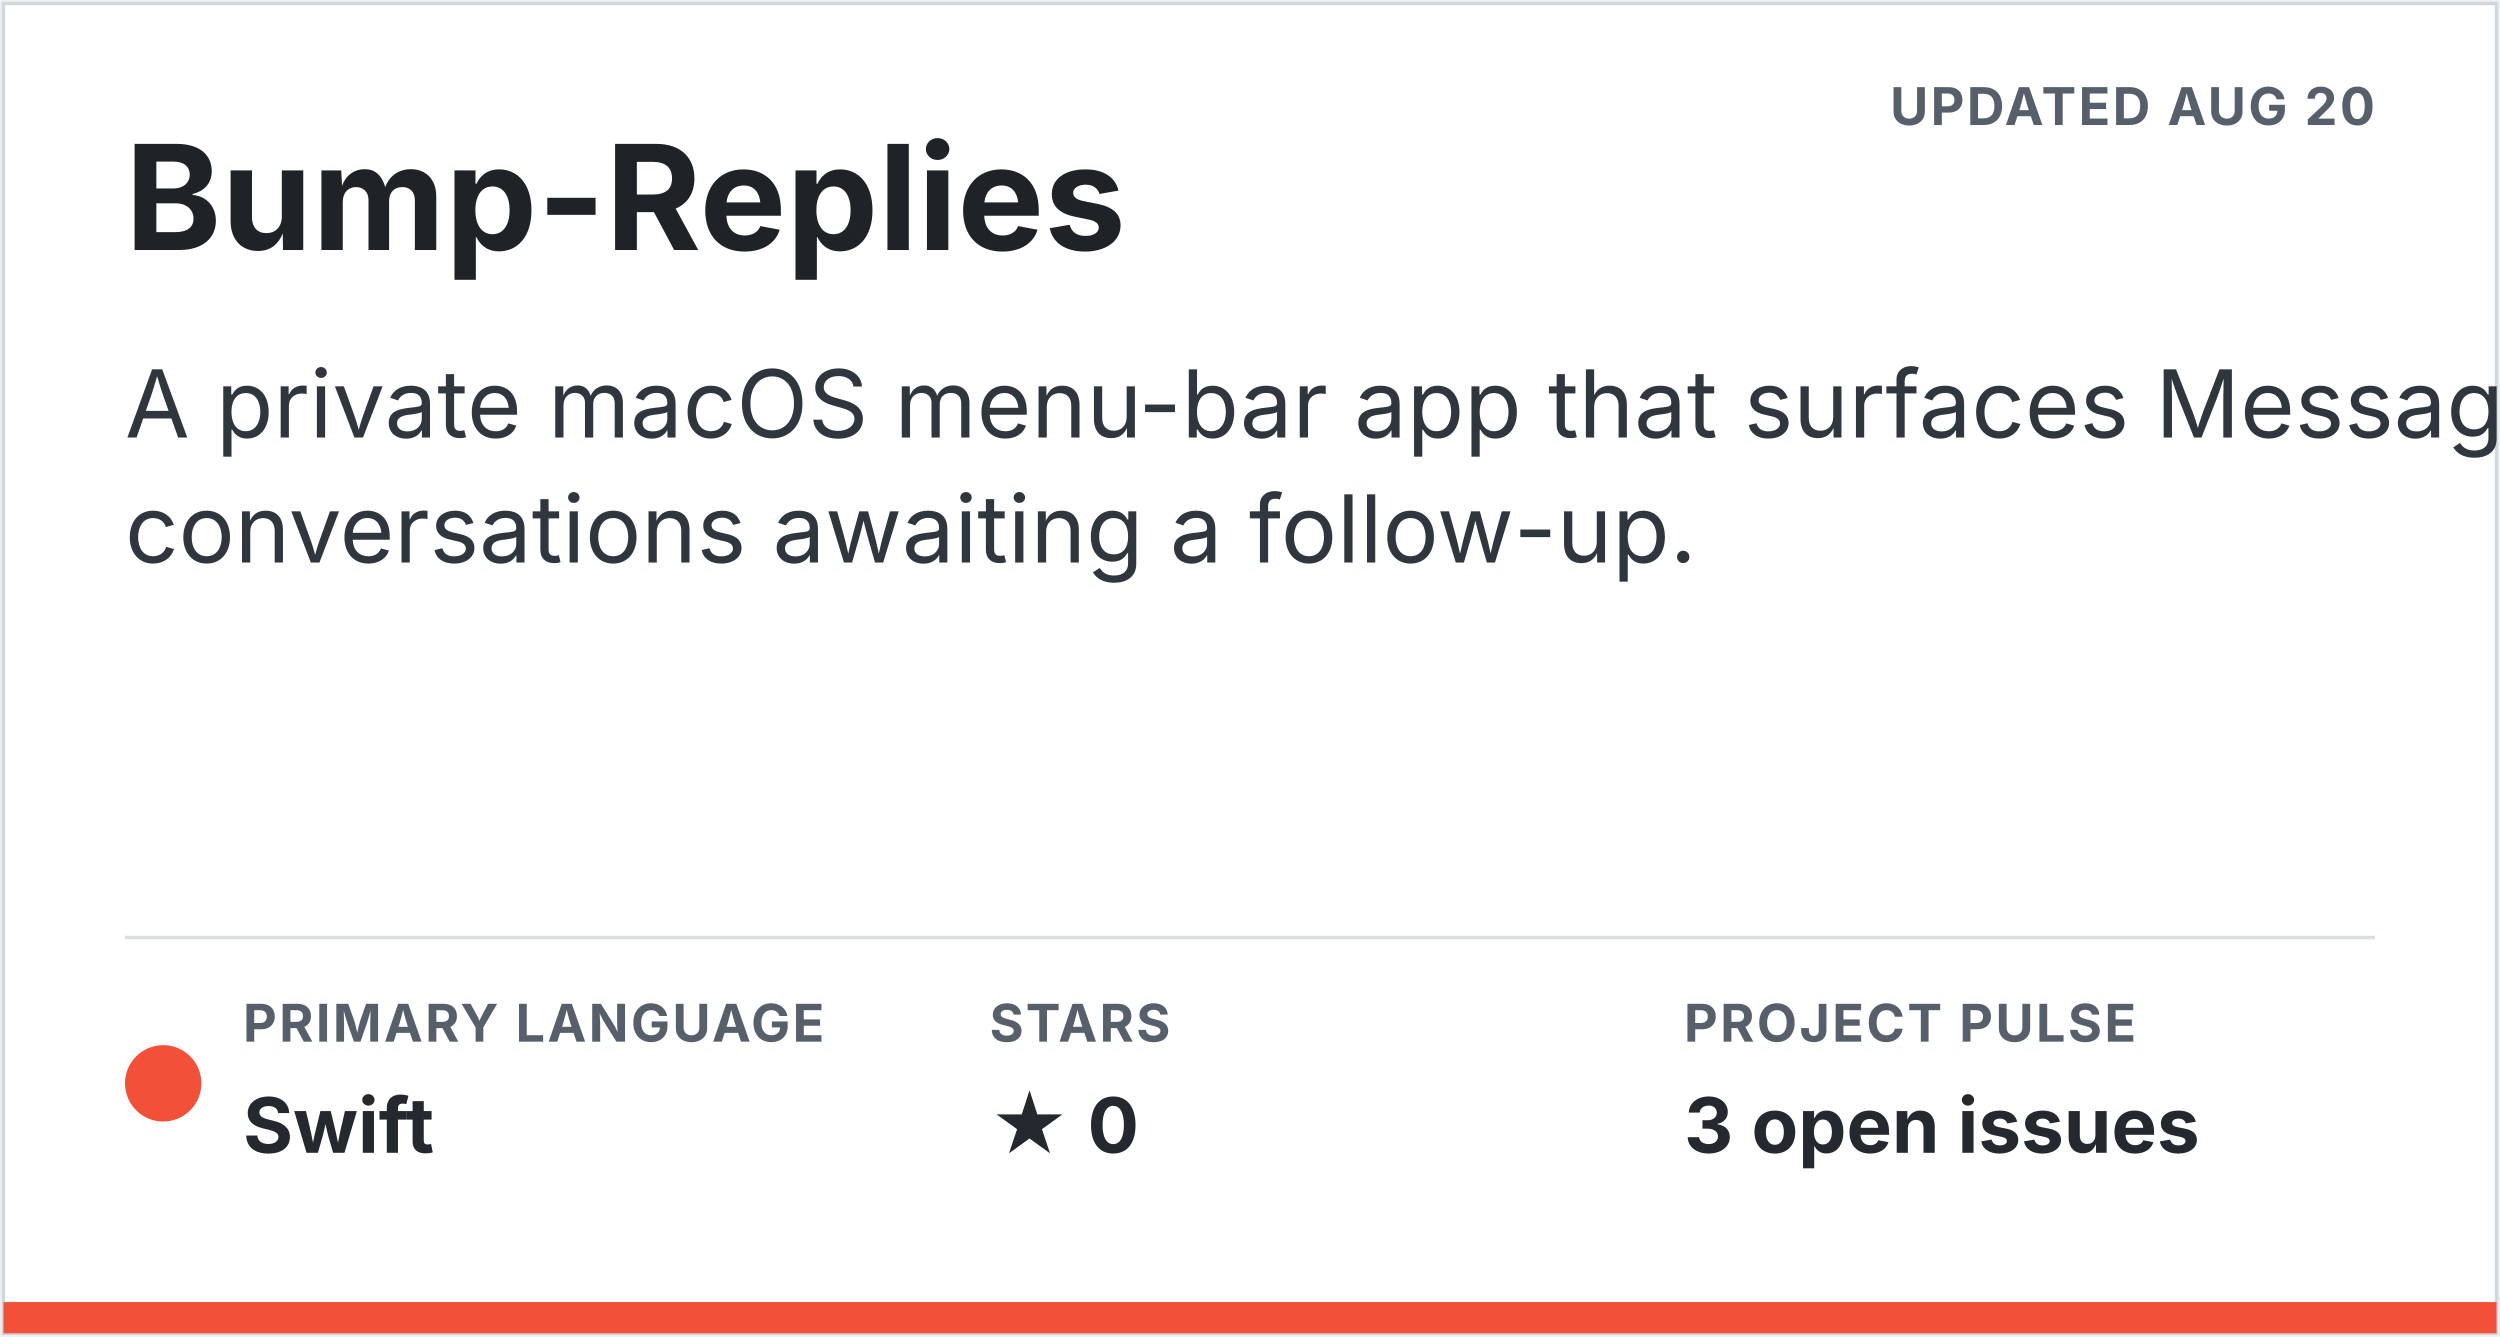
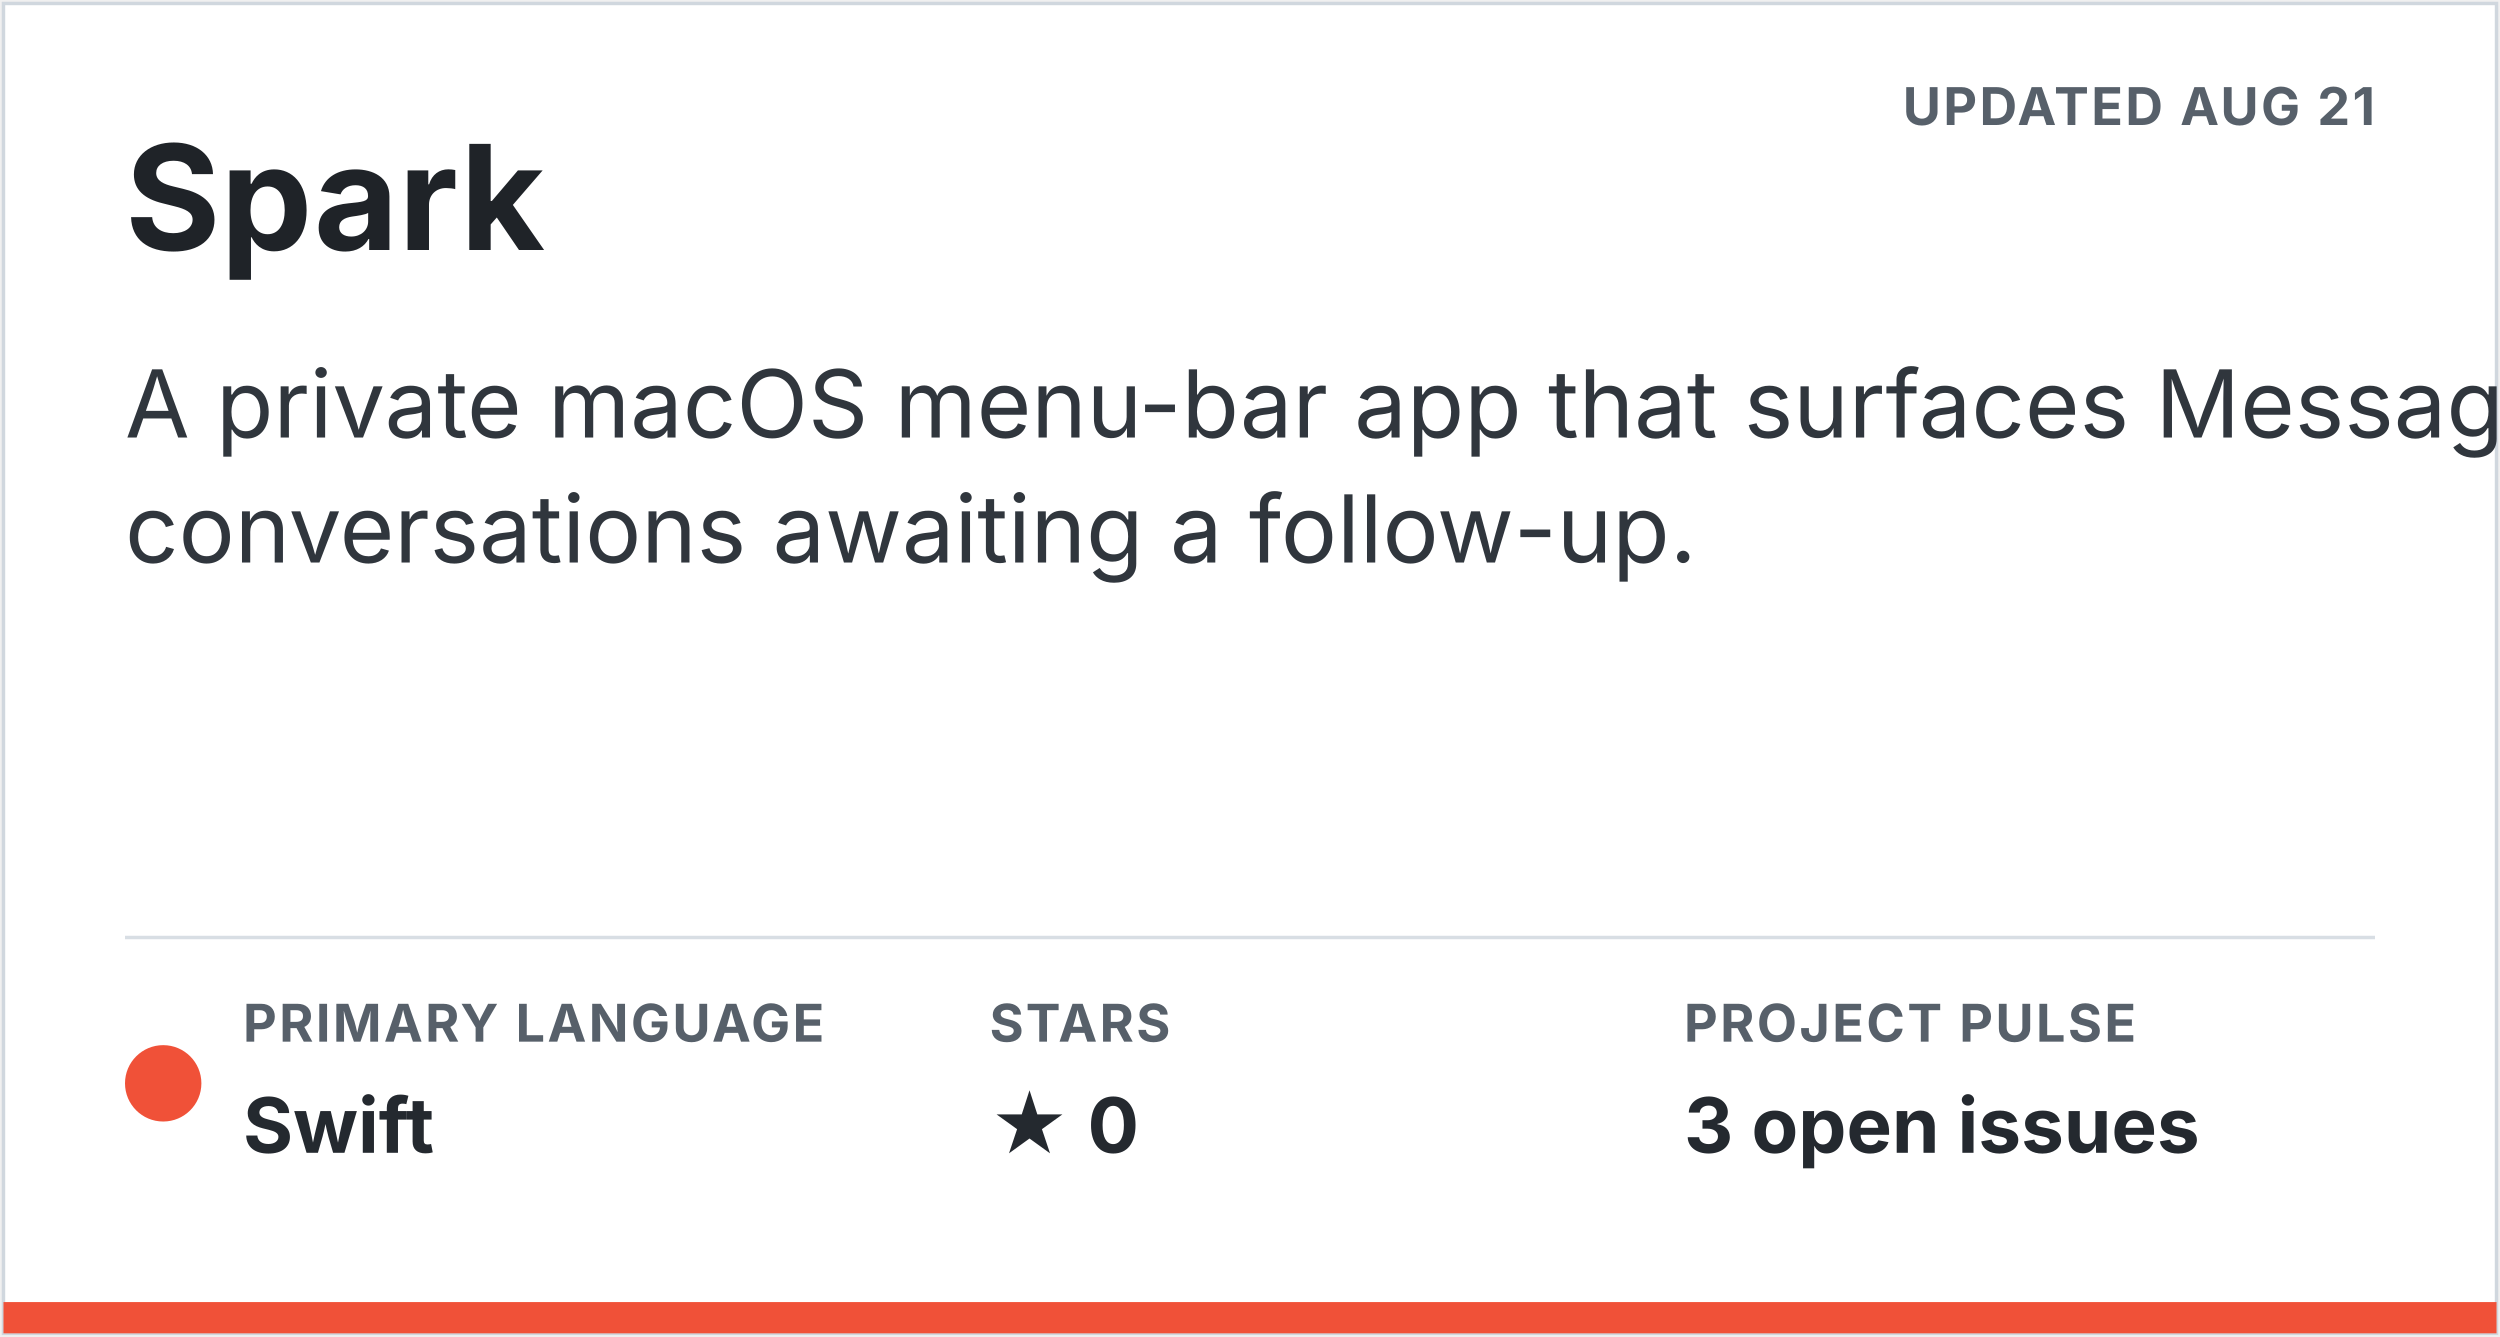
<svg xmlns="http://www.w3.org/2000/svg" width="720" height="385" viewBox="0 0 720 385" role="img" aria-labelledby="title description">
  <style>.title { fill: #1f2328; font: 700 42px -apple-system, BlinkMacSystemFont, "Segoe UI", sans-serif; } .description { fill: #30363d; font: 27px -apple-system, BlinkMacSystemFont, "Segoe UI", sans-serif; } .meta-label { fill: #57606a; font: 700 15px -apple-system, BlinkMacSystemFont, "Segoe UI", sans-serif; letter-spacing: .7px; } .meta-value { fill: #24292f; font: 700 22px -apple-system, BlinkMacSystemFont, "Segoe UI", sans-serif; }</style>
  <rect x="1" y="1" width="718" height="383" fill="#ffffff" stroke="#d0d7de" />
-   <text x="684" y="36" text-anchor="end" class="meta-label">UPDATED AUG 20</text>
-   <text x="36" y="72" class="title">Bump-Replies</text>
+   <text x="684" y="36" text-anchor="end" class="meta-label">UPDATED AUG 21</text>
+   <text x="36" y="72" class="title">Spark</text>
  <text x="36" y="126" class="description">A private macOS menu-bar app that surfaces Messages</text>
  <text x="36" y="162" class="description">conversations awaiting a follow-up.</text>
  <line x1="36" y1="270" x2="684" y2="270" stroke="#d8dee4" />
  <circle cx="47" cy="312" r="11" fill="#f05138" />
  <text x="70" y="300" class="meta-label">PRIMARY LANGUAGE</text>
  <text x="70" y="332" class="meta-value">Swift</text>
  <text x="285" y="300" class="meta-label">STARS</text>
  <text x="285" y="332" class="meta-value">★ 0</text>
  <text x="485" y="300" class="meta-label">PROJECT PULSE</text>
  <text x="485" y="332" class="meta-value">3 open issues</text>
  <clipPath id="language-bar">
    <rect x="1" y="375" width="718" height="9" />
  </clipPath>
  <g clip-path="url(#language-bar)">
    <rect x="1" y="375" width="718" height="9" fill="#f05138" />
  </g>
</svg>
